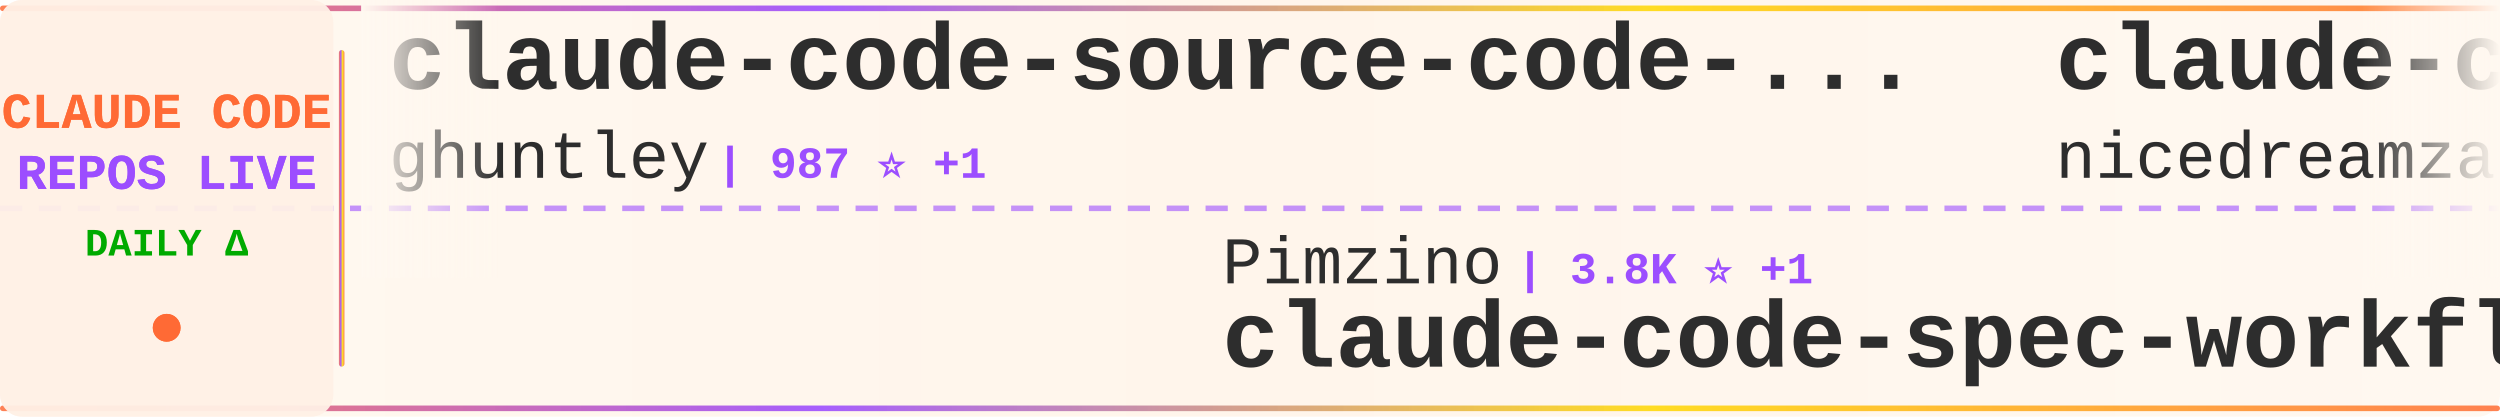
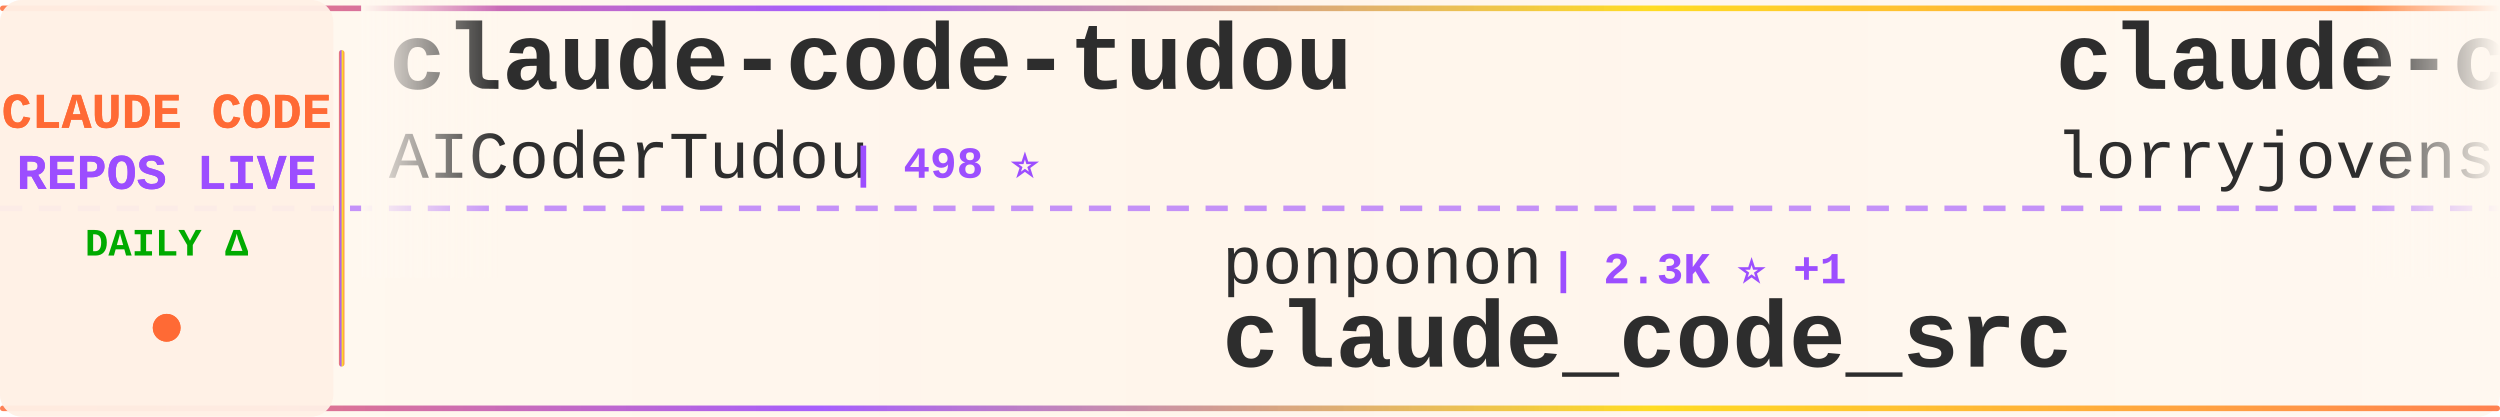
<svg xmlns="http://www.w3.org/2000/svg" width="900" height="150">
  <defs>
    <linearGradient id="tickerBg" x1="0%" y1="0%" x2="100%" y2="0%">
      <stop offset="0%" style="stop-color:#fff8f0;stop-opacity:0.98" />
      <stop offset="50%" style="stop-color:#fff5eb;stop-opacity:1" />
      <stop offset="100%" style="stop-color:#fff8f0;stop-opacity:0.98" />
    </linearGradient>
    <linearGradient id="borderGrad" x1="0%" y1="0%" x2="100%" y2="0%">
      <stop offset="0%" style="stop-color:#FF6B35;stop-opacity:0.85">
        <animate attributeName="stop-opacity" values="0.85;1;0.85" dur="2s" repeatCount="indefinite" />
      </stop>
      <stop offset="33%" style="stop-color:#9C4EFF;stop-opacity:0.9">
        <animate attributeName="stop-opacity" values="0.9;1;0.9" dur="2.2s" repeatCount="indefinite" />
      </stop>
      <stop offset="66%" style="stop-color:#FFD700;stop-opacity:0.85">
        <animate attributeName="stop-opacity" values="0.85;1;0.85" dur="1.8s" repeatCount="indefinite" />
      </stop>
      <stop offset="100%" style="stop-color:#FF6B35;stop-opacity:0.85">
        <animate attributeName="stop-opacity" values="0.85;1;0.85" dur="2s" repeatCount="indefinite" />
      </stop>
    </linearGradient>
    <filter id="textGlow">
      <feGaussianBlur stdDeviation="0.15" result="coloredBlur" />
      <feMerge>
        <feMergeNode in="coloredBlur" />
        <feMergeNode in="SourceGraphic" />
      </feMerge>
    </filter>
    <filter id="metricGlow">
      <feGaussianBlur stdDeviation="0.2" result="coloredBlur" />
      <feMerge>
        <feMergeNode in="coloredBlur" />
        <feMergeNode in="SourceGraphic" />
      </feMerge>
    </filter>
    <linearGradient id="leftFade" x1="0%" y1="0%" x2="100%" y2="0%">
      <stop offset="0%" style="stop-color:#fff8f0;stop-opacity:1" />
      <stop offset="100%" style="stop-color:#fff8f0;stop-opacity:0" />
    </linearGradient>
    <linearGradient id="rightFade" x1="0%" y1="0%" x2="100%" y2="0%">
      <stop offset="0%" style="stop-color:#fff8f0;stop-opacity:0" />
      <stop offset="100%" style="stop-color:#fff8f0;stop-opacity:1" />
    </linearGradient>
  </defs>
  <rect width="900" height="150" fill="url(#tickerBg)" rx="8" />
  <rect x="0" y="2" width="900" height="2" fill="url(#borderGrad)" rx="1" />
  <rect x="0" y="146" width="900" height="2" fill="url(#borderGrad)" rx="1" />
  <line x1="0" y1="75" x2="900" y2="75" stroke="#9C4EFF" stroke-width="2" stroke-dasharray="8 6" opacity="0.6" />
  <rect x="0" y="0" width="120" height="150" fill="#fff0e6" opacity="0.95" rx="8" />
  <text x="60" y="46" font-family="'Courier New', monospace" font-size="18" font-weight="bold" fill="#FF6B35" text-anchor="middle" filter="url(#textGlow)">
    CLAUDE CODE
  </text>
  <text x="60" y="68" font-family="'Courier New', monospace" font-size="18" font-weight="bold" fill="#9C4EFF" text-anchor="middle" filter="url(#textGlow)">
    REPOS LIVE
  </text>
  <text x="60" y="92" font-family="'Courier New', monospace" font-size="14" font-weight="bold" fill="#00aa00" text-anchor="middle">
    DAILY Δ
  </text>
  <circle cx="60" cy="118" r="5" fill="#FF6B35" filter="url(#metricGlow)">
    <animate attributeName="r" values="4;6;4" dur="1.5s" repeatCount="indefinite" />
    <animate attributeName="opacity" values="0.6;1;0.6" dur="1.5s" repeatCount="indefinite" />
  </circle>
  <rect x="122" y="18" width="2" height="114" fill="url(#borderGrad)" rx="1" />
  <clipPath id="tickerClip">
    <rect x="130" y="0" width="770" height="150" />
  </clipPath>
  <g clip-path="url(#tickerClip)">
    <g id="tickerItems">
      <animateTransform attributeName="transform" attributeType="XML" type="translate" from="0 0" to="-3000 0" dur="54s" repeatCount="indefinite" />
      <g transform="translate(0, 0)">
-         <text x="140" y="32" font-family="'Courier New', monospace" font-size="34" font-weight="bold" fill="#2d2d2d">claude-code-source-code-...</text>
-         <text x="140" y="64" font-family="'Courier New', monospace" font-size="24" font-weight="normal" fill="#2d2d2d" opacity="1.0">ghuntley</text>
-         <text x="258" y="64" font-family="'Courier New', monospace" font-size="16" font-weight="bold" fill="#9C4EFF"> | 987 ⭐ +1</text>
+         <text x="140" y="32" font-family="'Courier New', monospace" font-size="34" font-weight="bold" fill="#2d2d2d">claude-code-tudou</text>
+         <text x="140" y="64" font-family="'Courier New', monospace" font-size="24" font-weight="normal" fill="#2d2d2d" opacity="1.0">AICoderTudou</text>
+         <text x="306" y="64" font-family="'Courier New', monospace" font-size="16" font-weight="bold" fill="#9C4EFF"> | 498 ⭐</text>
      </g>
      <g transform="translate(300, 0)">
-         <text x="140" y="102" font-family="'Courier New', monospace" font-size="24" font-weight="normal" fill="#2d2d2d" opacity="1.0">Pimzino</text>
-         <text x="246" y="102" font-family="'Courier New', monospace" font-size="16" font-weight="bold" fill="#9C4EFF"> | 3.8K ⭐ +1</text>
-         <text x="140" y="132" font-family="'Courier New', monospace" font-size="34" font-weight="bold" fill="#2d2d2d">claude-code-spec-workflo...</text>
+         <text x="140" y="102" font-family="'Courier New', monospace" font-size="24" font-weight="normal" fill="#2d2d2d" opacity="1.0">ponponon</text>
+         <text x="258" y="102" font-family="'Courier New', monospace" font-size="16" font-weight="bold" fill="#9C4EFF"> | 2.3K ⭐ +1</text>
+         <text x="140" y="132" font-family="'Courier New', monospace" font-size="34" font-weight="bold" fill="#2d2d2d">claude_code_src</text>
      </g>
      <g transform="translate(600, 0)">
-         <text x="140" y="32" font-family="'Courier New', monospace" font-size="34" font-weight="bold" fill="#2d2d2d">claude-code-local</text>
-         <text x="140" y="64" font-family="'Courier New', monospace" font-size="24" font-weight="normal" fill="#2d2d2d" opacity="1.0">nicedreamzapp</text>
-         <text x="318" y="64" font-family="'Courier New', monospace" font-size="16" font-weight="bold" fill="#9C4EFF"> | 2.9K ⭐ +2</text>
+         <text x="140" y="32" font-family="'Courier New', monospace" font-size="34" font-weight="bold" fill="#2d2d2d">claude-code-rust</text>
+         <text x="140" y="64" font-family="'Courier New', monospace" font-size="24" font-weight="normal" fill="#2d2d2d" opacity="1.0">lorryjovens-hub</text>
+         <text x="342" y="64" font-family="'Courier New', monospace" font-size="16" font-weight="bold" fill="#9C4EFF"> | 1.7K ⭐ +5</text>
      </g>
      <g transform="translate(900, 0)">
-         <text x="140" y="102" font-family="'Courier New', monospace" font-size="24" font-weight="normal" fill="#2d2d2d" opacity="1.0">1rgs</text>
-         <text x="210" y="102" font-family="'Courier New', monospace" font-size="16" font-weight="bold" fill="#9C4EFF"> | 3.7K ⭐ +2</text>
-         <text x="140" y="132" font-family="'Courier New', monospace" font-size="34" font-weight="bold" fill="#2d2d2d">claude-code-proxy</text>
+         <text x="140" y="102" font-family="'Courier New', monospace" font-size="24" font-weight="normal" fill="#2d2d2d" opacity="1.0">LING71671</text>
+         <text x="270" y="102" font-family="'Courier New', monospace" font-size="16" font-weight="bold" fill="#9C4EFF"> | 913 ⭐</text>
+         <text x="140" y="132" font-family="'Courier New', monospace" font-size="34" font-weight="bold" fill="#2d2d2d">Open-ClaudeCode</text>
      </g>
      <g transform="translate(1200, 0)">
-         <text x="140" y="32" font-family="'Courier New', monospace" font-size="34" font-weight="bold" fill="#2d2d2d">learn-claude-code</text>
-         <text x="140" y="64" font-family="'Courier New', monospace" font-size="24" font-weight="normal" fill="#2d2d2d" opacity="1.0">shareAI-lab</text>
-         <text x="294" y="64" font-family="'Courier New', monospace" font-size="16" font-weight="bold" fill="#9C4EFF"> | 70.7K ⭐ +90</text>
+         <text x="140" y="32" font-family="'Courier New', monospace" font-size="34" font-weight="bold" fill="#2d2d2d">claude-code-best-practic...</text>
+         <text x="140" y="64" font-family="'Courier New', monospace" font-size="24" font-weight="normal" fill="#2d2d2d" opacity="1.0">shanraisshan</text>
+         <text x="306" y="64" font-family="'Courier New', monospace" font-size="16" font-weight="bold" fill="#9C4EFF"> | 62.4K ⭐ +45</text>
      </g>
      <g transform="translate(1500, 0)">
-         <text x="140" y="102" font-family="'Courier New', monospace" font-size="24" font-weight="normal" fill="#2d2d2d" opacity="1.0">pedrohcgs</text>
-         <text x="270" y="102" font-family="'Courier New', monospace" font-size="16" font-weight="bold" fill="#9C4EFF"> | 1.4K ⭐ +2</text>
-         <text x="140" y="132" font-family="'Courier New', monospace" font-size="34" font-weight="bold" fill="#2d2d2d">claude-code-my-workflow</text>
+         <text x="140" y="102" font-family="'Courier New', monospace" font-size="24" font-weight="normal" fill="#2d2d2d" opacity="1.0">pengchengneo</text>
+         <text x="306" y="102" font-family="'Courier New', monospace" font-size="16" font-weight="bold" fill="#9C4EFF"> | 1.6K ⭐ +4</text>
+         <text x="140" y="132" font-family="'Courier New', monospace" font-size="34" font-weight="bold" fill="#2d2d2d">Claude-Code</text>
      </g>
      <g transform="translate(1800, 0)">
-         <text x="140" y="32" font-family="'Courier New', monospace" font-size="34" font-weight="bold" fill="#2d2d2d">claude-code-templates</text>
-         <text x="140" y="64" font-family="'Courier New', monospace" font-size="24" font-weight="normal" fill="#2d2d2d" opacity="1.0">davila7</text>
-         <text x="246" y="64" font-family="'Courier New', monospace" font-size="16" font-weight="bold" fill="#9C4EFF"> | 29.0K ⭐ +244</text>
+         <text x="140" y="32" font-family="'Courier New', monospace" font-size="34" font-weight="bold" fill="#2d2d2d">claude-code-source-build</text>
+         <text x="140" y="64" font-family="'Courier New', monospace" font-size="24" font-weight="normal" fill="#2d2d2d" opacity="1.0">andrew-kramer-inno</text>
+         <text x="378" y="64" font-family="'Courier New', monospace" font-size="16" font-weight="bold" fill="#9C4EFF"> | 594 ⭐</text>
      </g>
      <g transform="translate(2100, 0)">
-         <text x="140" y="102" font-family="'Courier New', monospace" font-size="24" font-weight="normal" fill="#2d2d2d" opacity="1.0">FlorianBruniaux</text>
-         <text x="342" y="102" font-family="'Courier New', monospace" font-size="16" font-weight="bold" fill="#9C4EFF"> | 5.4K ⭐ +9</text>
-         <text x="140" y="132" font-family="'Courier New', monospace" font-size="34" font-weight="bold" fill="#2d2d2d">claude-code-ultimate-gui...</text>
+         <text x="140" y="102" font-family="'Courier New', monospace" font-size="24" font-weight="normal" fill="#2d2d2d" opacity="1.0">kodu-ai</text>
+         <text x="246" y="102" font-family="'Courier New', monospace" font-size="16" font-weight="bold" fill="#9C4EFF"> | 5.3K ⭐</text>
+         <text x="140" y="132" font-family="'Courier New', monospace" font-size="34" font-weight="bold" fill="#2d2d2d">claude-coder</text>
      </g>
      <g transform="translate(2400, 0)">
-         <text x="140" y="32" font-family="'Courier New', monospace" font-size="34" font-weight="bold" fill="#2d2d2d">pi-vs-claude-code</text>
-         <text x="140" y="64" font-family="'Courier New', monospace" font-size="24" font-weight="normal" fill="#2d2d2d" opacity="1.0">disler</text>
-         <text x="234" y="64" font-family="'Courier New', monospace" font-size="16" font-weight="bold" fill="#9C4EFF"> | 1.5K ⭐ +1</text>
+         <text x="140" y="32" font-family="'Courier New', monospace" font-size="34" font-weight="bold" fill="#2d2d2d">Claude-code</text>
+         <text x="140" y="64" font-family="'Courier New', monospace" font-size="24" font-weight="normal" fill="#2d2d2d" opacity="1.0">fazxes</text>
+         <text x="234" y="64" font-family="'Courier New', monospace" font-size="16" font-weight="bold" fill="#9C4EFF"> | 225 ⭐</text>
      </g>
      <g transform="translate(2700, 0)">
-         <text x="140" y="102" font-family="'Courier New', monospace" font-size="24" font-weight="normal" fill="#2d2d2d" opacity="1.0">ChinaSiro</text>
-         <text x="270" y="102" font-family="'Courier New', monospace" font-size="16" font-weight="bold" fill="#9C4EFF"> | 9.5K ⭐ +4</text>
-         <text x="140" y="132" font-family="'Courier New', monospace" font-size="34" font-weight="bold" fill="#2d2d2d">claude-code-sourcemap</text>
+         <text x="140" y="102" font-family="'Courier New', monospace" font-size="24" font-weight="normal" fill="#2d2d2d" opacity="1.0">ChrisWiles</text>
+         <text x="282" y="102" font-family="'Courier New', monospace" font-size="16" font-weight="bold" fill="#9C4EFF"> | 6.0K ⭐ +2</text>
+         <text x="140" y="132" font-family="'Courier New', monospace" font-size="34" font-weight="bold" fill="#2d2d2d">claude-code-showcase</text>
      </g>
      <g transform="translate(3000, 0)">
-         <text x="140" y="32" font-family="'Courier New', monospace" font-size="34" font-weight="bold" fill="#2d2d2d">claude-code-source-code-...</text>
-         <text x="140" y="64" font-family="'Courier New', monospace" font-size="24" font-weight="normal" fill="#2d2d2d" opacity="1.0">ghuntley</text>
-         <text x="258" y="64" font-family="'Courier New', monospace" font-size="16" font-weight="bold" fill="#9C4EFF"> | 987 ⭐ +1</text>
+         <text x="140" y="32" font-family="'Courier New', monospace" font-size="34" font-weight="bold" fill="#2d2d2d">claude-code-tudou</text>
+         <text x="140" y="64" font-family="'Courier New', monospace" font-size="24" font-weight="normal" fill="#2d2d2d" opacity="1.0">AICoderTudou</text>
+         <text x="306" y="64" font-family="'Courier New', monospace" font-size="16" font-weight="bold" fill="#9C4EFF"> | 498 ⭐</text>
      </g>
      <g transform="translate(3300, 0)">
-         <text x="140" y="102" font-family="'Courier New', monospace" font-size="24" font-weight="normal" fill="#2d2d2d" opacity="1.0">Pimzino</text>
-         <text x="246" y="102" font-family="'Courier New', monospace" font-size="16" font-weight="bold" fill="#9C4EFF"> | 3.8K ⭐ +1</text>
-         <text x="140" y="132" font-family="'Courier New', monospace" font-size="34" font-weight="bold" fill="#2d2d2d">claude-code-spec-workflo...</text>
+         <text x="140" y="102" font-family="'Courier New', monospace" font-size="24" font-weight="normal" fill="#2d2d2d" opacity="1.0">ponponon</text>
+         <text x="258" y="102" font-family="'Courier New', monospace" font-size="16" font-weight="bold" fill="#9C4EFF"> | 2.3K ⭐ +1</text>
+         <text x="140" y="132" font-family="'Courier New', monospace" font-size="34" font-weight="bold" fill="#2d2d2d">claude_code_src</text>
      </g>
      <g transform="translate(3600, 0)">
-         <text x="140" y="32" font-family="'Courier New', monospace" font-size="34" font-weight="bold" fill="#2d2d2d">claude-code-local</text>
-         <text x="140" y="64" font-family="'Courier New', monospace" font-size="24" font-weight="normal" fill="#2d2d2d" opacity="1.0">nicedreamzapp</text>
-         <text x="318" y="64" font-family="'Courier New', monospace" font-size="16" font-weight="bold" fill="#9C4EFF"> | 2.9K ⭐ +2</text>
+         <text x="140" y="32" font-family="'Courier New', monospace" font-size="34" font-weight="bold" fill="#2d2d2d">claude-code-rust</text>
+         <text x="140" y="64" font-family="'Courier New', monospace" font-size="24" font-weight="normal" fill="#2d2d2d" opacity="1.0">lorryjovens-hub</text>
+         <text x="342" y="64" font-family="'Courier New', monospace" font-size="16" font-weight="bold" fill="#9C4EFF"> | 1.7K ⭐ +5</text>
      </g>
      <g transform="translate(3900, 0)">
-         <text x="140" y="102" font-family="'Courier New', monospace" font-size="24" font-weight="normal" fill="#2d2d2d" opacity="1.0">1rgs</text>
-         <text x="210" y="102" font-family="'Courier New', monospace" font-size="16" font-weight="bold" fill="#9C4EFF"> | 3.7K ⭐ +2</text>
-         <text x="140" y="132" font-family="'Courier New', monospace" font-size="34" font-weight="bold" fill="#2d2d2d">claude-code-proxy</text>
+         <text x="140" y="102" font-family="'Courier New', monospace" font-size="24" font-weight="normal" fill="#2d2d2d" opacity="1.0">LING71671</text>
+         <text x="270" y="102" font-family="'Courier New', monospace" font-size="16" font-weight="bold" fill="#9C4EFF"> | 913 ⭐</text>
+         <text x="140" y="132" font-family="'Courier New', monospace" font-size="34" font-weight="bold" fill="#2d2d2d">Open-ClaudeCode</text>
      </g>
    </g>
  </g>
  <rect x="130" y="0" width="50" height="100" fill="url(#leftFade)" />
  <rect x="850" y="0" width="50" height="100" fill="url(#rightFade)" />
</svg>
